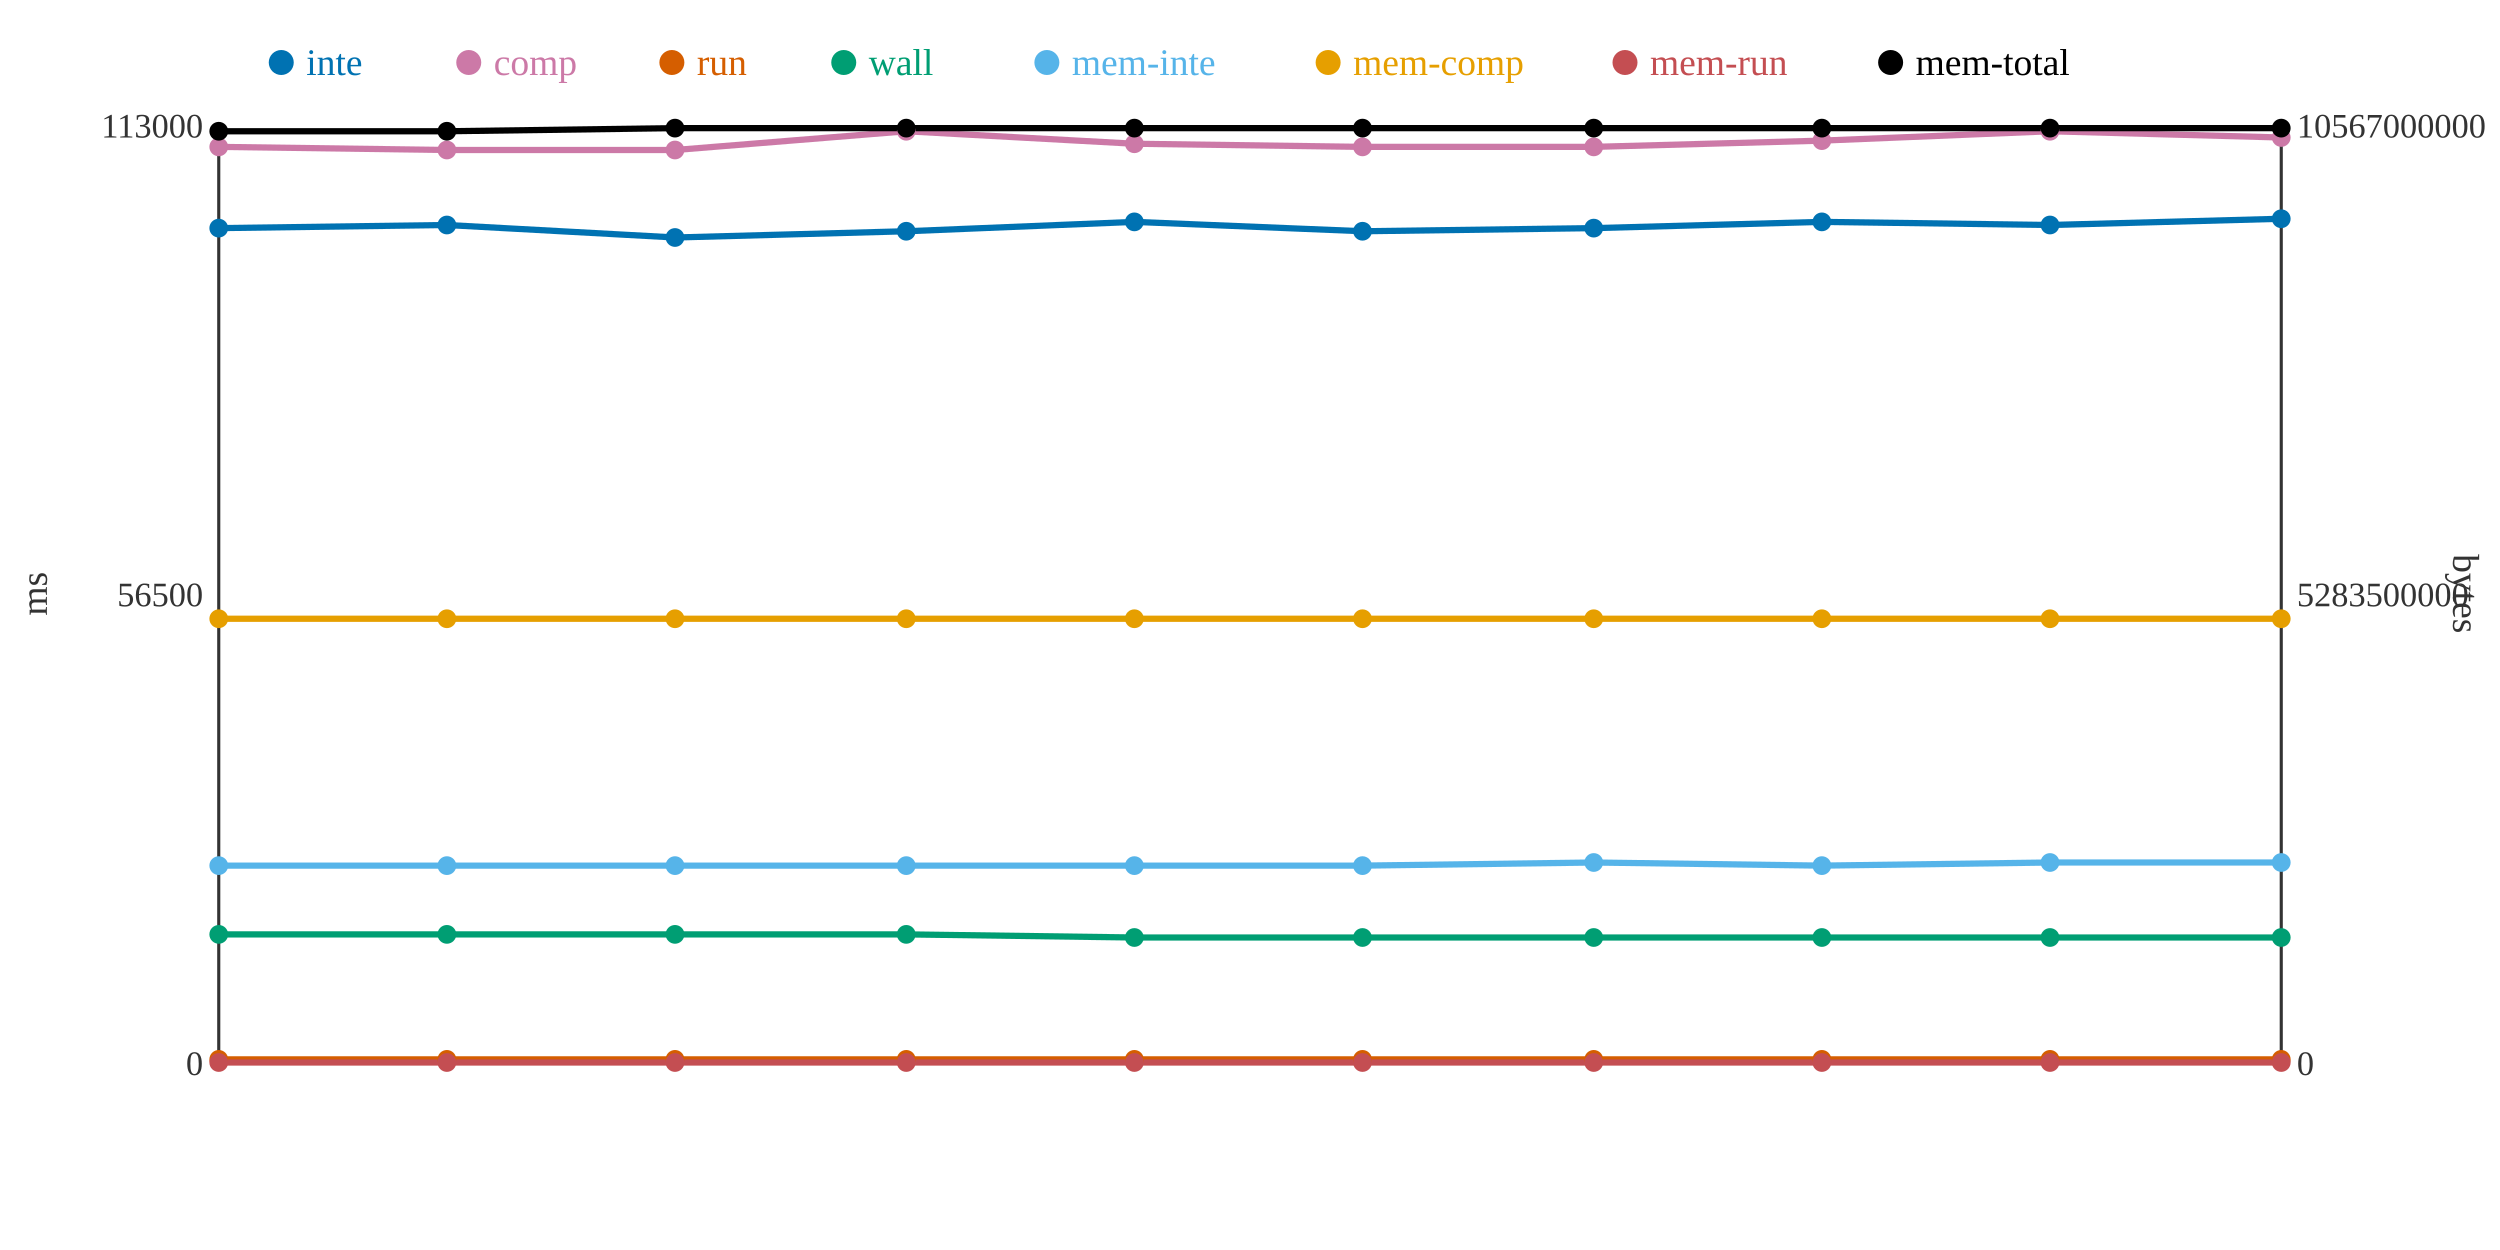
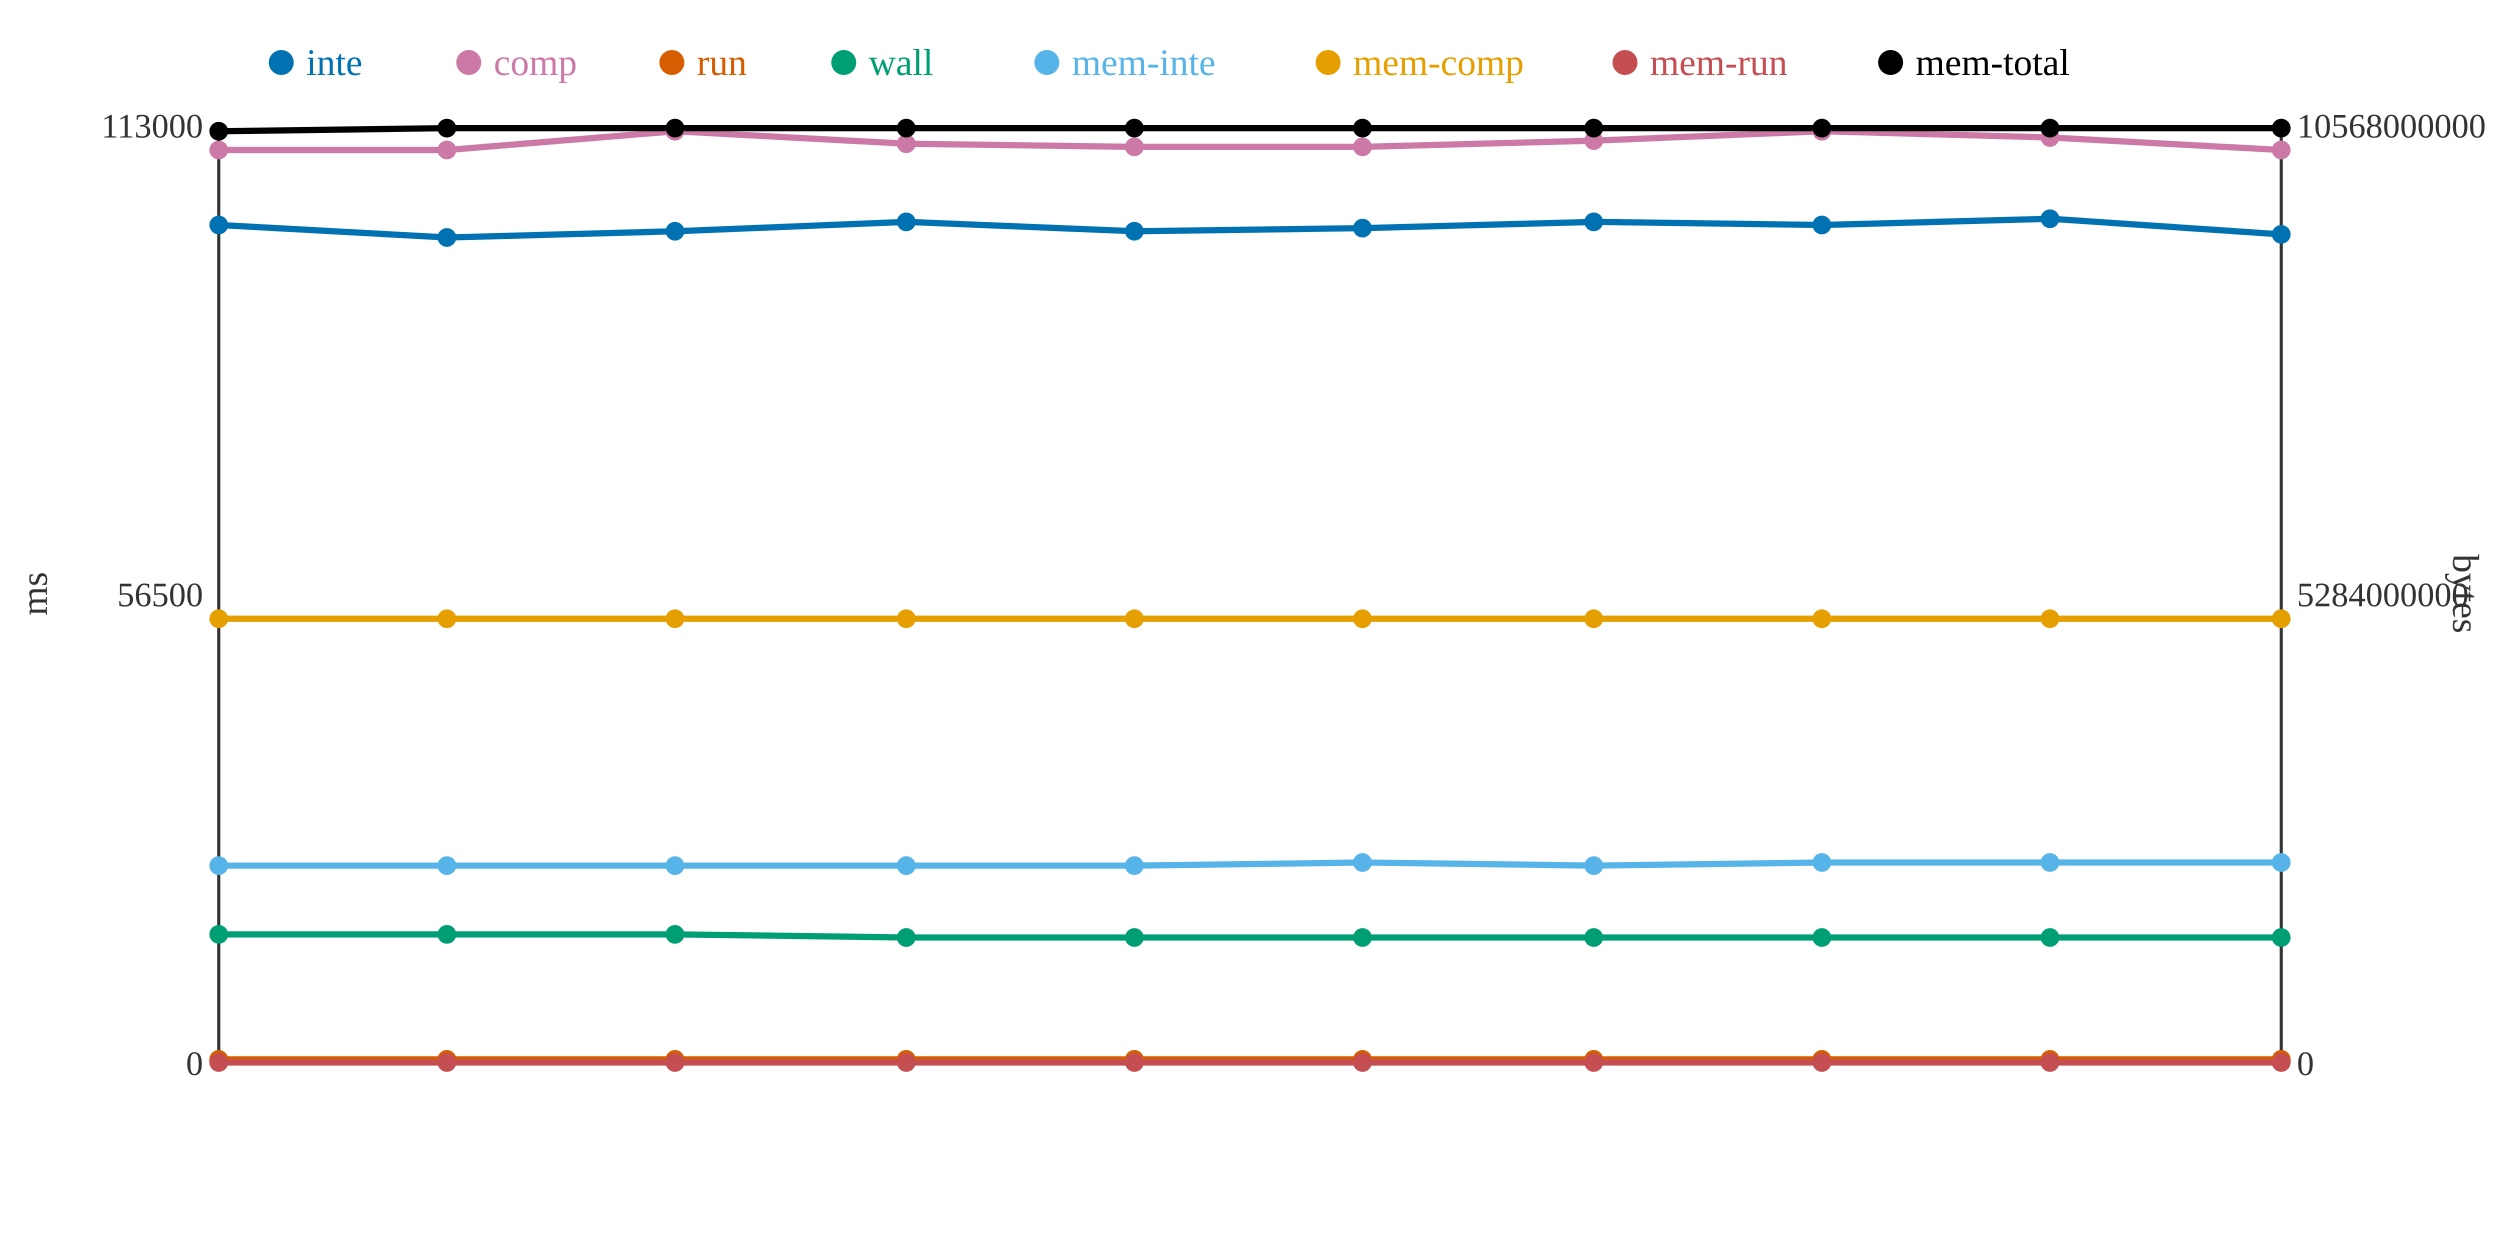
<svg xmlns="http://www.w3.org/2000/svg" width="800" height="400">
  <rect width="800" height="400" fill="white" />
  <line x1="70" y1="40" x2="70" y2="340" stroke="#333" stroke-width="1" />
  <line x1="70" y1="340" x2="730" y2="340" stroke="#333" stroke-width="1" />
  <line x1="730" y1="40" x2="730" y2="340" stroke="#333" stroke-width="1" />
  <text x="65" y="344" text-anchor="end" font-size="11" fill="#333">0</text>
  <text x="65" y="194" text-anchor="end" font-size="11" fill="#333">56500</text>
  <text x="65" y="44" text-anchor="end" font-size="11" fill="#333">113000</text>
  <text x="15" y="190" text-anchor="middle" font-size="12" fill="#333" transform="rotate(-90 15 190)">ms</text>
  <text x="735" y="344" text-anchor="start" font-size="11" fill="#333">0</text>
-   <text x="735" y="194" text-anchor="start" font-size="11" fill="#333">5283500000</text>
-   <text x="735" y="44" text-anchor="start" font-size="11" fill="#333">10567000000</text>
+   <text x="735" y="194" text-anchor="start" font-size="11" fill="#333">5284000000</text>
+   <text x="735" y="44" text-anchor="start" font-size="11" fill="#333">10568000000</text>
  <text x="785" y="190" text-anchor="middle" font-size="12" fill="#333" transform="rotate(90 785 190)">bytes</text>
-   <polyline points="70,73 143,72 216,76 290,74 363,71 436,74 510,73 583,71 656,72 730,70" fill="none" stroke="#0072B2" stroke-width="2" />
-   <polyline points="70,47 143,48 216,48 290,42 363,46 436,47 510,47 583,45 656,42 730,44" fill="none" stroke="#CC79A7" stroke-width="2" />
+   <polyline points="70,72 143,76 216,74 290,71 363,74 436,73 510,71 583,72 656,70 730,75" fill="none" stroke="#0072B2" stroke-width="2" />
+   <polyline points="70,48 143,48 216,42 290,46 363,47 436,47 510,45 583,42 656,44 730,48" fill="none" stroke="#CC79A7" stroke-width="2" />
  <polyline points="70,339 143,339 216,339 290,339 363,339 436,339 510,339 583,339 656,339 730,339" fill="none" stroke="#D55E00" stroke-width="2" />
-   <polyline points="70,299 143,299 216,299 290,299 363,300 436,300 510,300 583,300 656,300 730,300" fill="none" stroke="#009E73" stroke-width="2" />
-   <polyline points="70,277 143,277 216,277 290,277 363,277 436,277 510,276 583,277 656,276 730,276" fill="none" stroke="#56B4E9" stroke-width="2" />
+   <polyline points="70,299 143,299 216,299 290,300 363,300 436,300 510,300 583,300 656,300 730,300" fill="none" stroke="#009E73" stroke-width="2" />
+   <polyline points="70,277 143,277 216,277 290,277 363,277 436,276 510,277 583,276 656,276 730,276" fill="none" stroke="#56B4E9" stroke-width="2" />
  <polyline points="70,198 143,198 216,198 290,198 363,198 436,198 510,198 583,198 656,198 730,198" fill="none" stroke="#E69F00" stroke-width="2" />
  <polyline points="70,340 143,340 216,340 290,340 363,340 436,340 510,340 583,340 656,340 730,340" fill="none" stroke="#C44E52" stroke-width="2" />
-   <polyline points="70,42 143,42 216,41 290,41 363,41 436,41 510,41 583,41 656,41 730,41" fill="none" stroke="#000000" stroke-width="2" />
-   <circle cx="70" cy="73" r="3" fill="#0072B2" />
-   <circle cx="70" cy="47" r="3" fill="#CC79A7" />
+   <polyline points="70,42 143,41 216,41 290,41 363,41 436,41 510,41 583,41 656,41 730,41" fill="none" stroke="#000000" stroke-width="2" />
+   <circle cx="70" cy="72" r="3" fill="#0072B2" />
+   <circle cx="70" cy="48" r="3" fill="#CC79A7" />
  <circle cx="70" cy="339" r="3" fill="#D55E00" />
  <circle cx="70" cy="299" r="3" fill="#009E73" />
  <circle cx="70" cy="277" r="3" fill="#56B4E9" />
  <circle cx="70" cy="198" r="3" fill="#E69F00" />
  <circle cx="70" cy="340" r="3" fill="#C44E52" />
  <circle cx="70" cy="42" r="3" fill="#000000" />
-   <circle cx="143" cy="72" r="3" fill="#0072B2" />
+   <circle cx="143" cy="76" r="3" fill="#0072B2" />
  <circle cx="143" cy="48" r="3" fill="#CC79A7" />
  <circle cx="143" cy="339" r="3" fill="#D55E00" />
  <circle cx="143" cy="299" r="3" fill="#009E73" />
  <circle cx="143" cy="277" r="3" fill="#56B4E9" />
  <circle cx="143" cy="198" r="3" fill="#E69F00" />
  <circle cx="143" cy="340" r="3" fill="#C44E52" />
-   <circle cx="143" cy="42" r="3" fill="#000000" />
-   <circle cx="216" cy="76" r="3" fill="#0072B2" />
-   <circle cx="216" cy="48" r="3" fill="#CC79A7" />
+   <circle cx="143" cy="41" r="3" fill="#000000" />
+   <circle cx="216" cy="74" r="3" fill="#0072B2" />
+   <circle cx="216" cy="42" r="3" fill="#CC79A7" />
  <circle cx="216" cy="339" r="3" fill="#D55E00" />
  <circle cx="216" cy="299" r="3" fill="#009E73" />
  <circle cx="216" cy="277" r="3" fill="#56B4E9" />
  <circle cx="216" cy="198" r="3" fill="#E69F00" />
  <circle cx="216" cy="340" r="3" fill="#C44E52" />
  <circle cx="216" cy="41" r="3" fill="#000000" />
-   <circle cx="290" cy="74" r="3" fill="#0072B2" />
-   <circle cx="290" cy="42" r="3" fill="#CC79A7" />
+   <circle cx="290" cy="71" r="3" fill="#0072B2" />
+   <circle cx="290" cy="46" r="3" fill="#CC79A7" />
  <circle cx="290" cy="339" r="3" fill="#D55E00" />
-   <circle cx="290" cy="299" r="3" fill="#009E73" />
+   <circle cx="290" cy="300" r="3" fill="#009E73" />
  <circle cx="290" cy="277" r="3" fill="#56B4E9" />
  <circle cx="290" cy="198" r="3" fill="#E69F00" />
  <circle cx="290" cy="340" r="3" fill="#C44E52" />
  <circle cx="290" cy="41" r="3" fill="#000000" />
-   <circle cx="363" cy="71" r="3" fill="#0072B2" />
-   <circle cx="363" cy="46" r="3" fill="#CC79A7" />
+   <circle cx="363" cy="74" r="3" fill="#0072B2" />
+   <circle cx="363" cy="47" r="3" fill="#CC79A7" />
  <circle cx="363" cy="339" r="3" fill="#D55E00" />
  <circle cx="363" cy="300" r="3" fill="#009E73" />
  <circle cx="363" cy="277" r="3" fill="#56B4E9" />
  <circle cx="363" cy="198" r="3" fill="#E69F00" />
  <circle cx="363" cy="340" r="3" fill="#C44E52" />
  <circle cx="363" cy="41" r="3" fill="#000000" />
-   <circle cx="436" cy="74" r="3" fill="#0072B2" />
+   <circle cx="436" cy="73" r="3" fill="#0072B2" />
  <circle cx="436" cy="47" r="3" fill="#CC79A7" />
  <circle cx="436" cy="339" r="3" fill="#D55E00" />
  <circle cx="436" cy="300" r="3" fill="#009E73" />
-   <circle cx="436" cy="277" r="3" fill="#56B4E9" />
+   <circle cx="436" cy="276" r="3" fill="#56B4E9" />
  <circle cx="436" cy="198" r="3" fill="#E69F00" />
  <circle cx="436" cy="340" r="3" fill="#C44E52" />
  <circle cx="436" cy="41" r="3" fill="#000000" />
-   <circle cx="510" cy="73" r="3" fill="#0072B2" />
-   <circle cx="510" cy="47" r="3" fill="#CC79A7" />
+   <circle cx="510" cy="71" r="3" fill="#0072B2" />
+   <circle cx="510" cy="45" r="3" fill="#CC79A7" />
  <circle cx="510" cy="339" r="3" fill="#D55E00" />
  <circle cx="510" cy="300" r="3" fill="#009E73" />
-   <circle cx="510" cy="276" r="3" fill="#56B4E9" />
+   <circle cx="510" cy="277" r="3" fill="#56B4E9" />
  <circle cx="510" cy="198" r="3" fill="#E69F00" />
  <circle cx="510" cy="340" r="3" fill="#C44E52" />
  <circle cx="510" cy="41" r="3" fill="#000000" />
-   <circle cx="583" cy="71" r="3" fill="#0072B2" />
-   <circle cx="583" cy="45" r="3" fill="#CC79A7" />
+   <circle cx="583" cy="72" r="3" fill="#0072B2" />
+   <circle cx="583" cy="42" r="3" fill="#CC79A7" />
  <circle cx="583" cy="339" r="3" fill="#D55E00" />
  <circle cx="583" cy="300" r="3" fill="#009E73" />
-   <circle cx="583" cy="277" r="3" fill="#56B4E9" />
+   <circle cx="583" cy="276" r="3" fill="#56B4E9" />
  <circle cx="583" cy="198" r="3" fill="#E69F00" />
  <circle cx="583" cy="340" r="3" fill="#C44E52" />
  <circle cx="583" cy="41" r="3" fill="#000000" />
-   <circle cx="656" cy="72" r="3" fill="#0072B2" />
-   <circle cx="656" cy="42" r="3" fill="#CC79A7" />
+   <circle cx="656" cy="70" r="3" fill="#0072B2" />
+   <circle cx="656" cy="44" r="3" fill="#CC79A7" />
  <circle cx="656" cy="339" r="3" fill="#D55E00" />
  <circle cx="656" cy="300" r="3" fill="#009E73" />
  <circle cx="656" cy="276" r="3" fill="#56B4E9" />
  <circle cx="656" cy="198" r="3" fill="#E69F00" />
  <circle cx="656" cy="340" r="3" fill="#C44E52" />
  <circle cx="656" cy="41" r="3" fill="#000000" />
-   <circle cx="730" cy="70" r="3" fill="#0072B2" />
-   <circle cx="730" cy="44" r="3" fill="#CC79A7" />
+   <circle cx="730" cy="75" r="3" fill="#0072B2" />
+   <circle cx="730" cy="48" r="3" fill="#CC79A7" />
  <circle cx="730" cy="339" r="3" fill="#D55E00" />
  <circle cx="730" cy="300" r="3" fill="#009E73" />
  <circle cx="730" cy="276" r="3" fill="#56B4E9" />
  <circle cx="730" cy="198" r="3" fill="#E69F00" />
  <circle cx="730" cy="340" r="3" fill="#C44E52" />
  <circle cx="730" cy="41" r="3" fill="#000000" />
  <circle cx="90" cy="20" r="4" fill="#0072B2" />
  <text x="98" y="24" text-anchor="start" font-size="12" fill="#0072B2">inte</text>
  <circle cx="150" cy="20" r="4" fill="#CC79A7" />
  <text x="158" y="24" text-anchor="start" font-size="12" fill="#CC79A7">comp</text>
  <circle cx="215" cy="20" r="4" fill="#D55E00" />
  <text x="223" y="24" text-anchor="start" font-size="12" fill="#D55E00">run</text>
  <circle cx="270" cy="20" r="4" fill="#009E73" />
  <text x="278" y="24" text-anchor="start" font-size="12" fill="#009E73">wall</text>
  <circle cx="335" cy="20" r="4" fill="#56B4E9" />
  <text x="343" y="24" text-anchor="start" font-size="12" fill="#56B4E9">mem-inte</text>
  <circle cx="425" cy="20" r="4" fill="#E69F00" />
  <text x="433" y="24" text-anchor="start" font-size="12" fill="#E69F00">mem-comp</text>
  <circle cx="520" cy="20" r="4" fill="#C44E52" />
  <text x="528" y="24" text-anchor="start" font-size="12" fill="#C44E52">mem-run</text>
  <circle cx="605" cy="20" r="4" fill="#000000" />
  <text x="613" y="24" text-anchor="start" font-size="12" fill="#000000">mem-total</text>
</svg>
